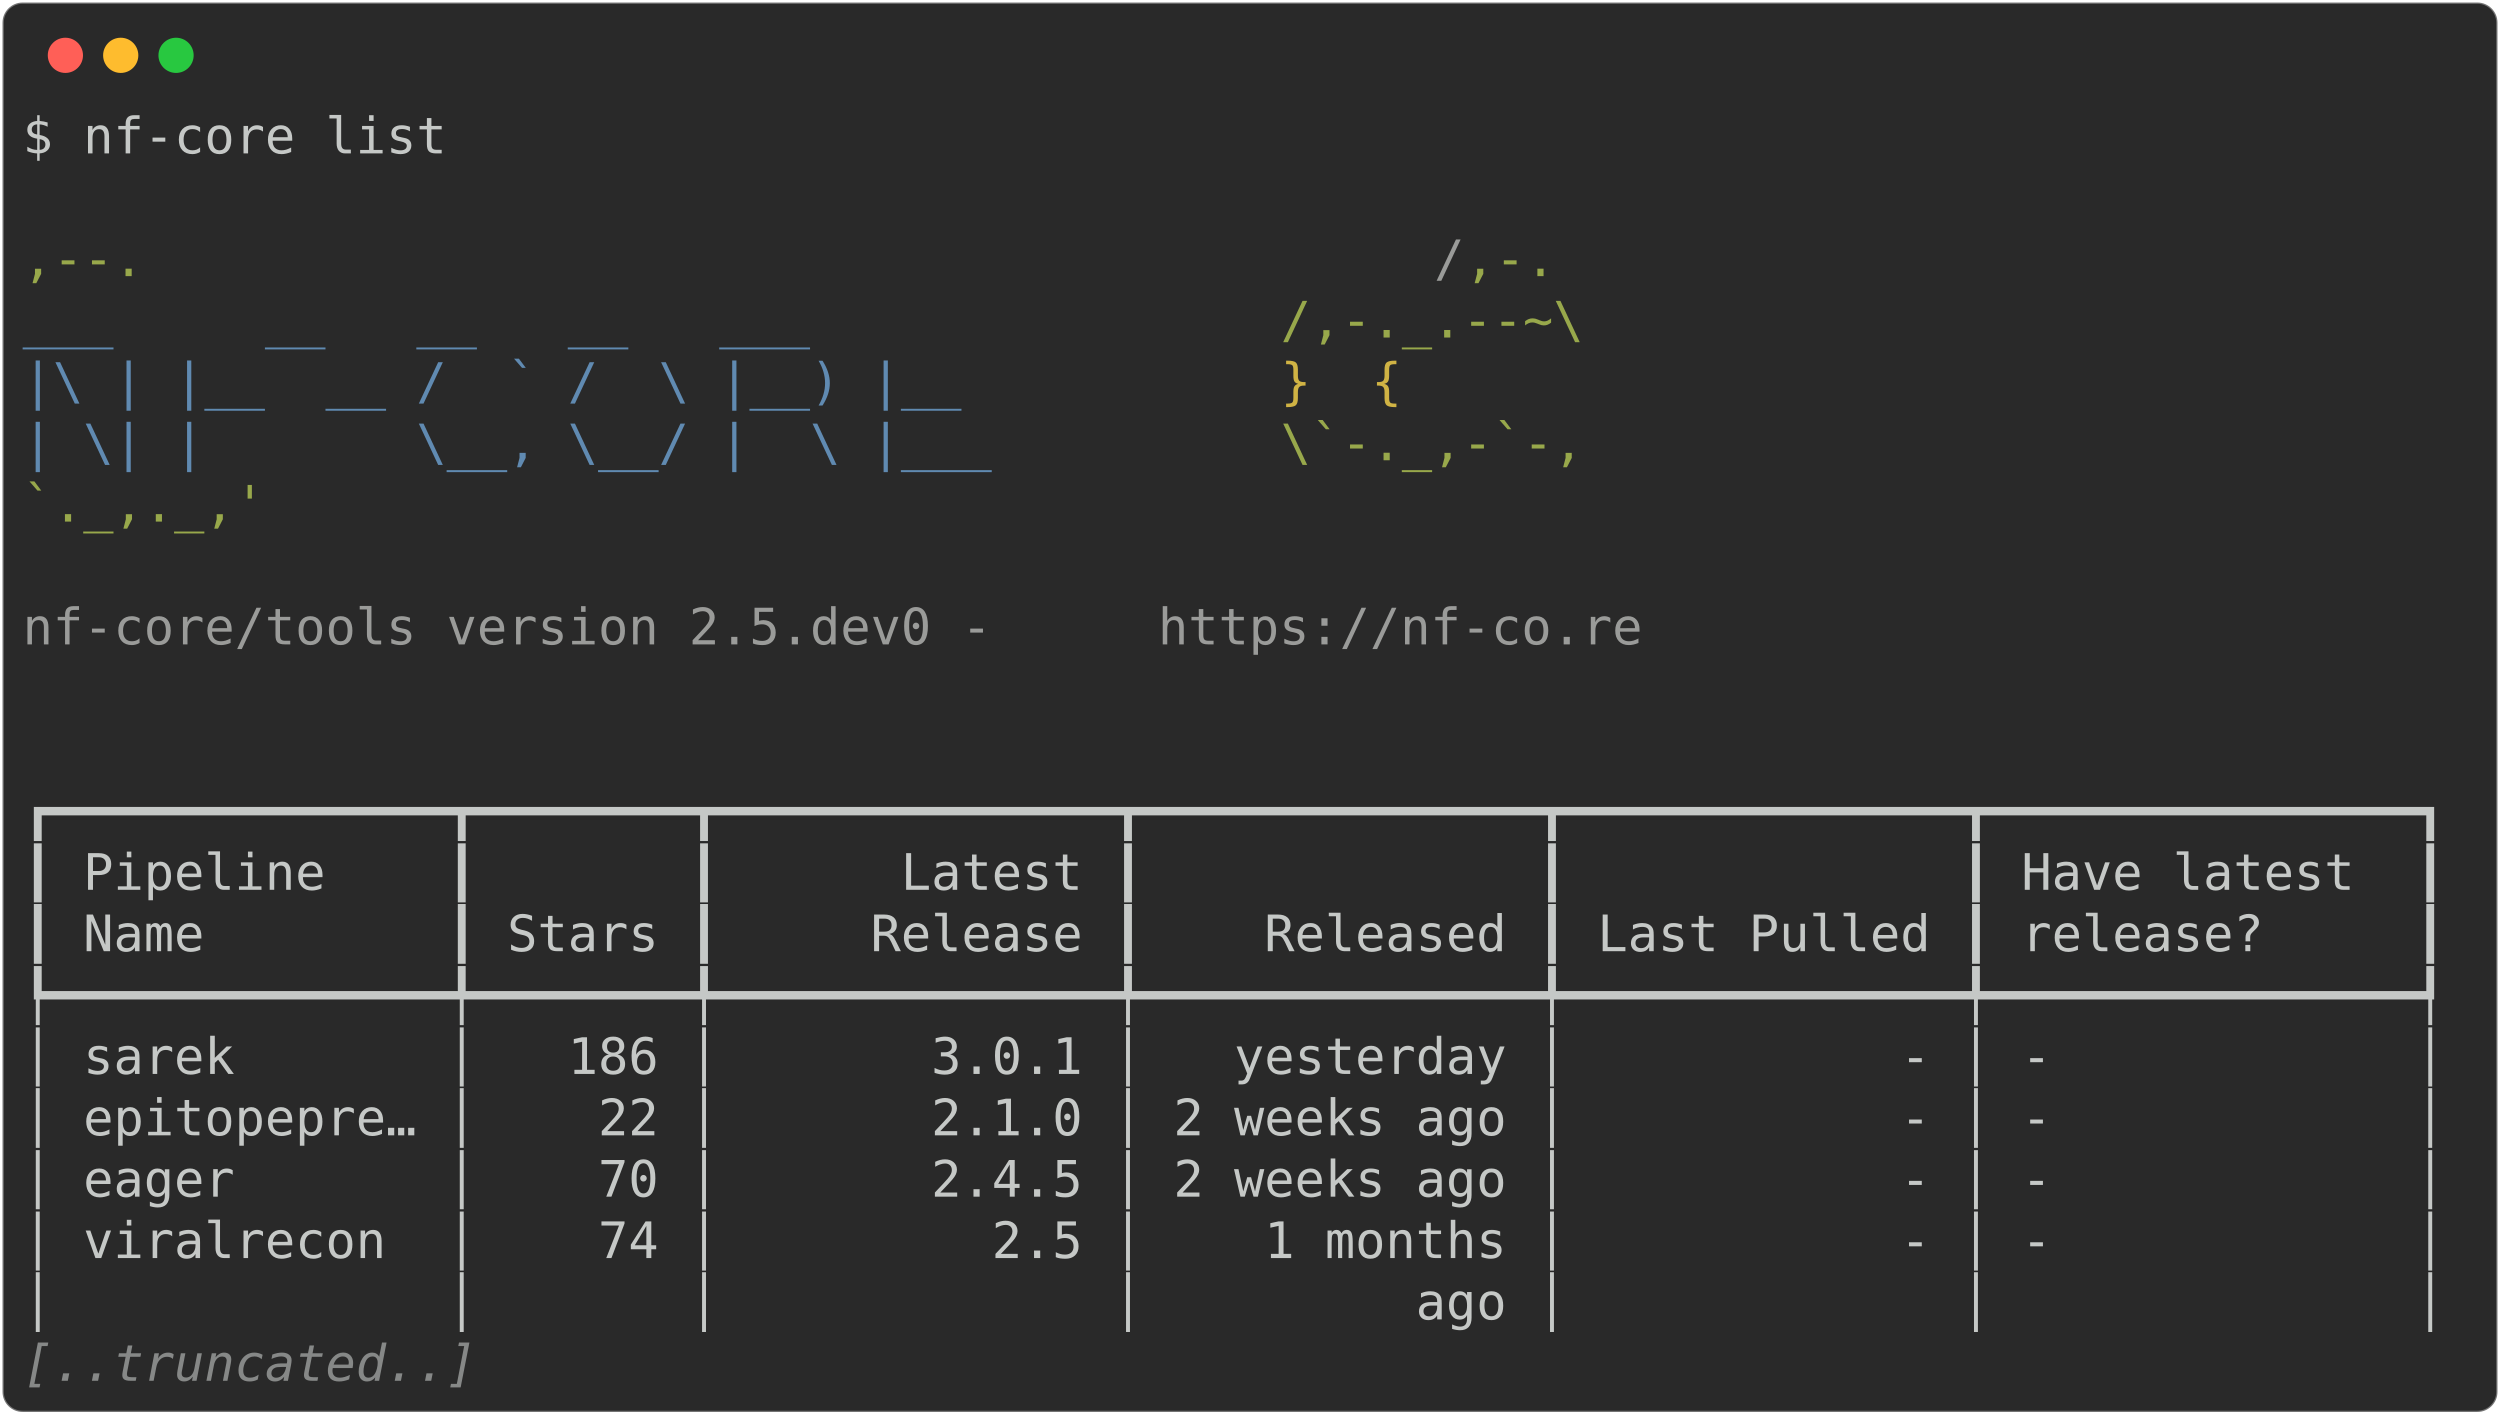
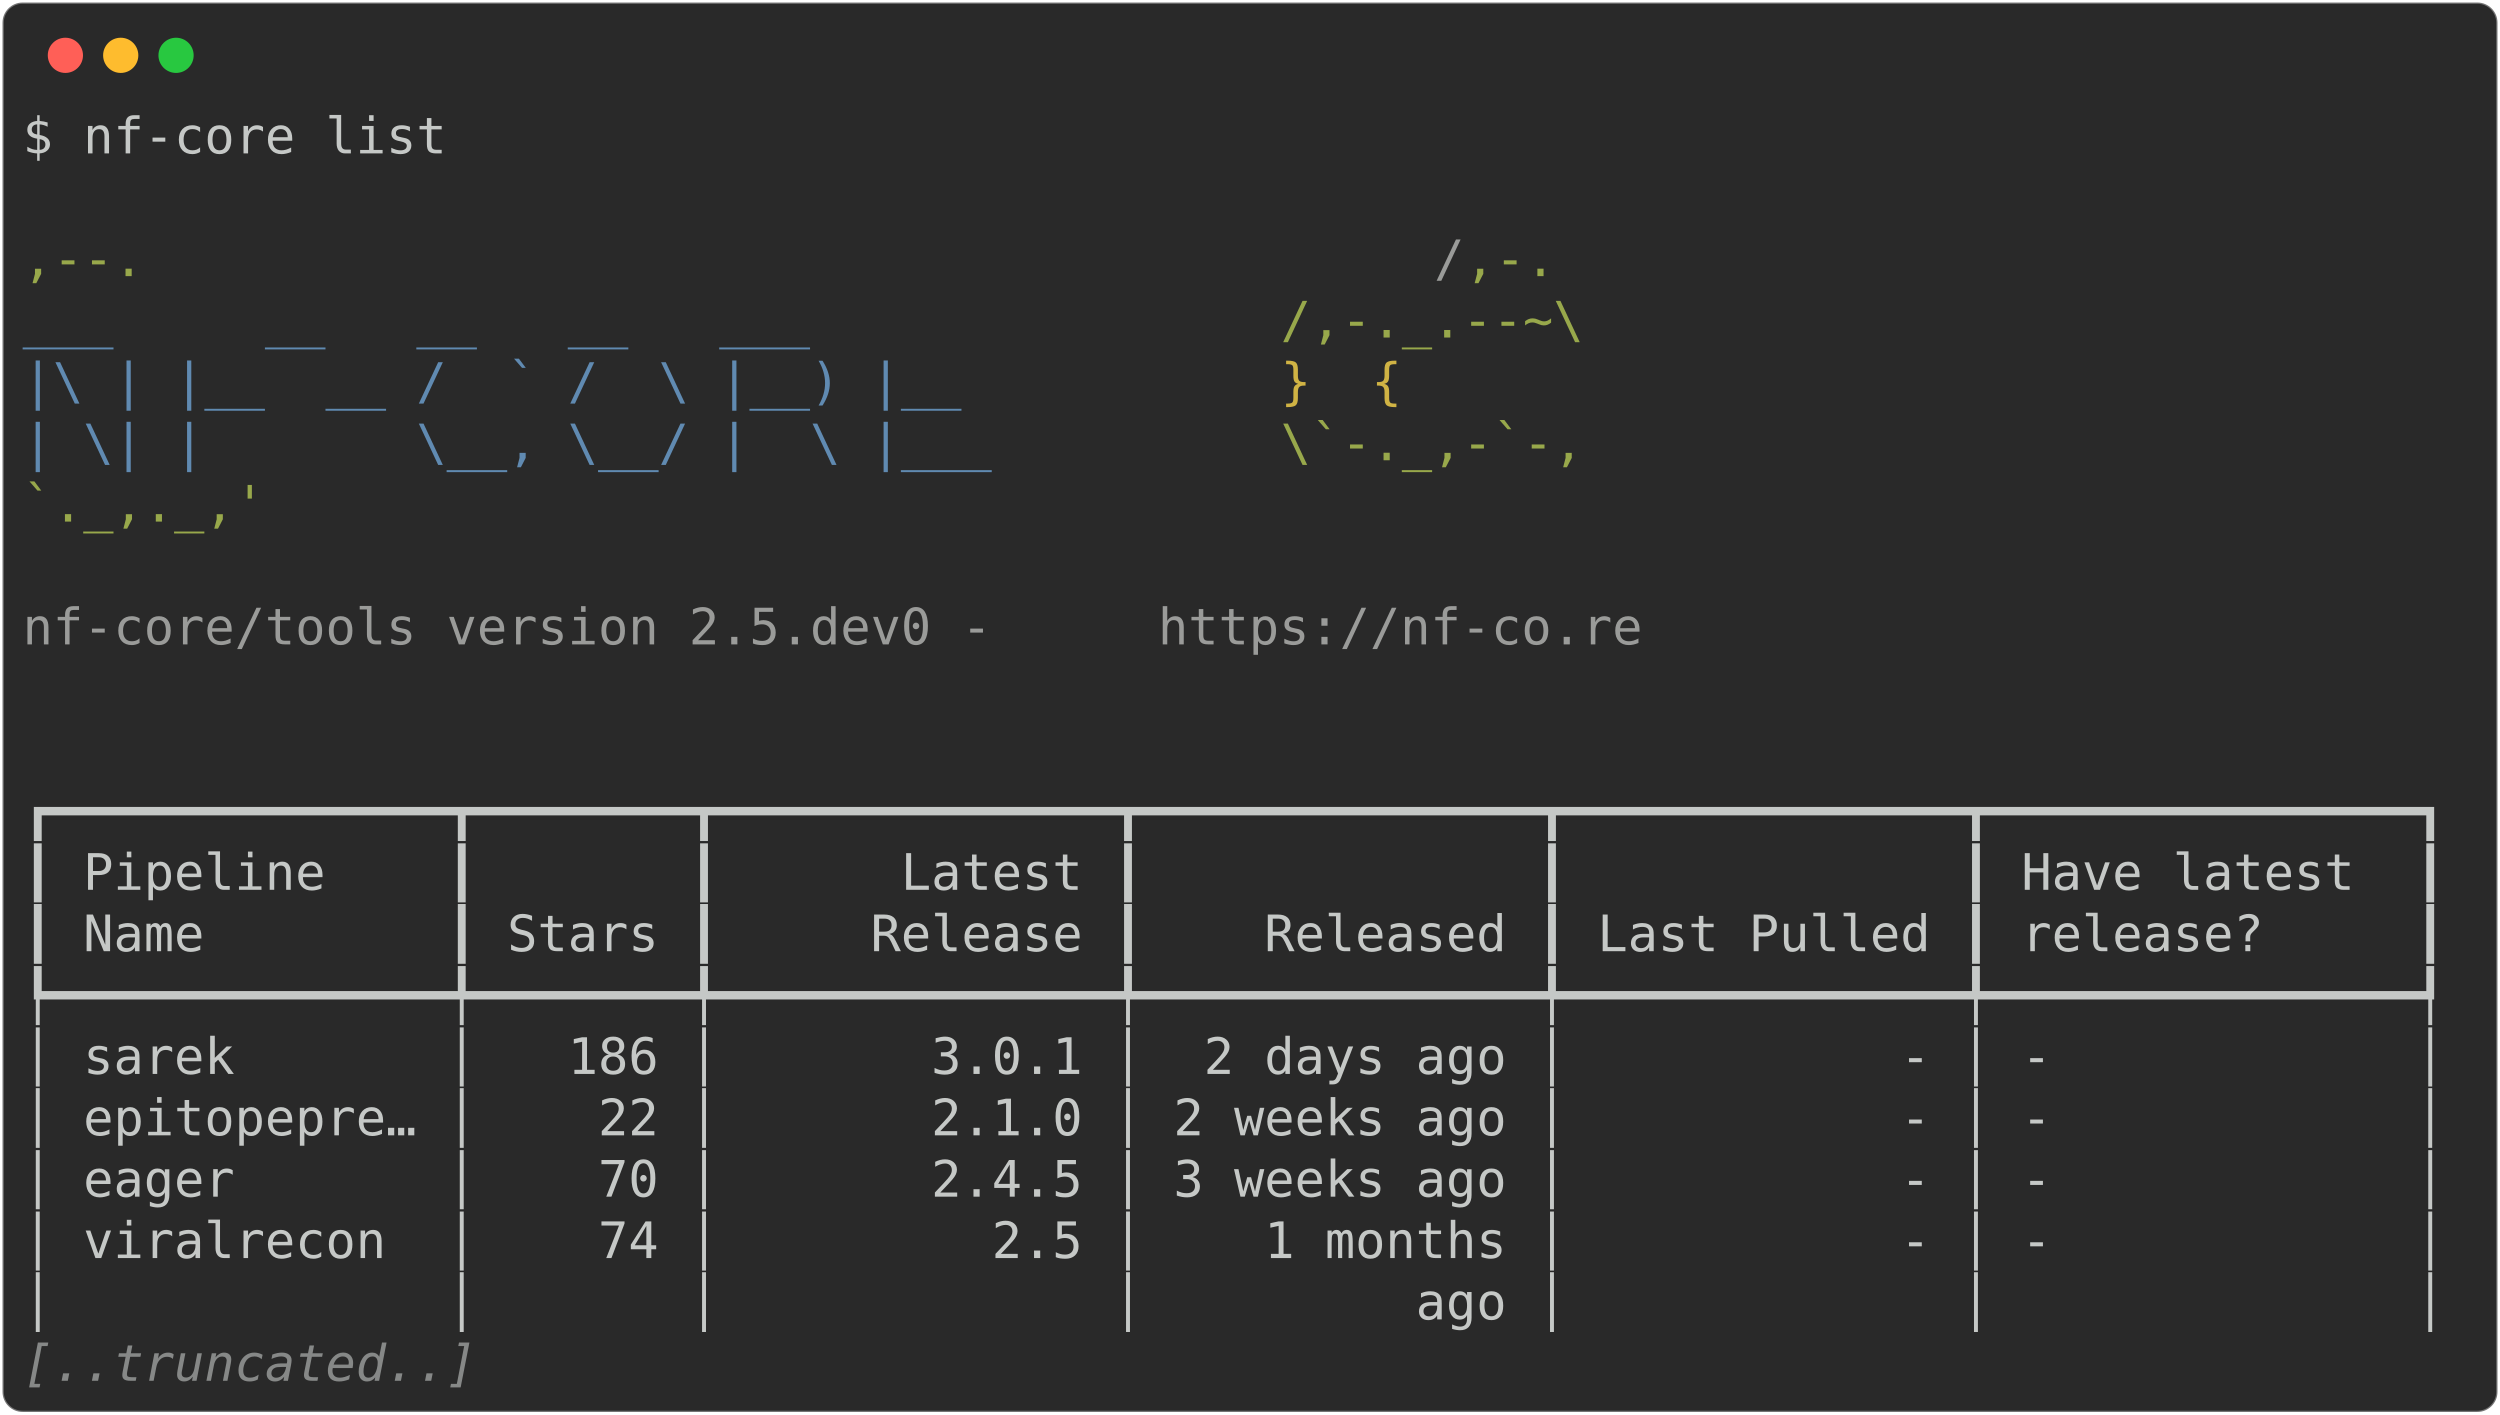
<svg xmlns="http://www.w3.org/2000/svg" class="rich-terminal" viewBox="0 0 994 562.4">
  <style>

    @font-face {
        font-family: "Fira Code";
        src: local("FiraCode-Regular"),
                url("https://cdnjs.cloudflare.com/ajax/libs/firacode/6.2.0/woff2/FiraCode-Regular.woff2") format("woff2"),
                url("https://cdnjs.cloudflare.com/ajax/libs/firacode/6.2.0/woff/FiraCode-Regular.woff") format("woff");
        font-style: normal;
        font-weight: 400;
    }
    @font-face {
        font-family: "Fira Code";
        src: local("FiraCode-Bold"),
                url("https://cdnjs.cloudflare.com/ajax/libs/firacode/6.2.0/woff2/FiraCode-Bold.woff2") format("woff2"),
                url("https://cdnjs.cloudflare.com/ajax/libs/firacode/6.2.0/woff/FiraCode-Bold.woff") format("woff");
        font-style: bold;
        font-weight: 700;
    }

-     .terminal-2309837212-matrix {
+     .terminal-1983860989-matrix {
        font-family: Fira Code, monospace;
        font-size: 20px;
        line-height: 24.4px;
        font-variant-east-asian: full-width;
    }

-     .terminal-2309837212-title {
+     .terminal-1983860989-title {
        font-size: 18px;
        font-weight: bold;
        font-family: arial;
    }

-     .terminal-2309837212-r1 { fill: #c5c8c6 }
- .terminal-2309837212-r2 { fill: #98a84b }
- .terminal-2309837212-r3 { fill: #9a9b99 }
- .terminal-2309837212-r4 { fill: #608ab1 }
- .terminal-2309837212-r5 { fill: #d0b344 }
- .terminal-2309837212-r6 { fill: #868887;font-style: italic; }
+     .terminal-1983860989-r1 { fill: #c5c8c6 }
+ .terminal-1983860989-r2 { fill: #98a84b }
+ .terminal-1983860989-r3 { fill: #9a9b99 }
+ .terminal-1983860989-r4 { fill: #608ab1 }
+ .terminal-1983860989-r5 { fill: #d0b344 }
+ .terminal-1983860989-r6 { fill: #868887;font-style: italic; }
    </style>
  <defs>
-     <clipPath id="terminal-2309837212-clip-terminal">
+     <clipPath id="terminal-1983860989-clip-terminal">
      <rect x="0" y="0" width="975.0" height="511.4" />
    </clipPath>
-     <clipPath id="terminal-2309837212-line-0">
+     <clipPath id="terminal-1983860989-line-0">
      <rect x="0" y="1.5" width="976" height="24.65" />
    </clipPath>
-     <clipPath id="terminal-2309837212-line-1">
+     <clipPath id="terminal-1983860989-line-1">
      <rect x="0" y="25.9" width="976" height="24.65" />
    </clipPath>
-     <clipPath id="terminal-2309837212-line-2">
+     <clipPath id="terminal-1983860989-line-2">
      <rect x="0" y="50.3" width="976" height="24.65" />
    </clipPath>
-     <clipPath id="terminal-2309837212-line-3">
+     <clipPath id="terminal-1983860989-line-3">
      <rect x="0" y="74.7" width="976" height="24.65" />
    </clipPath>
-     <clipPath id="terminal-2309837212-line-4">
+     <clipPath id="terminal-1983860989-line-4">
      <rect x="0" y="99.1" width="976" height="24.65" />
    </clipPath>
-     <clipPath id="terminal-2309837212-line-5">
+     <clipPath id="terminal-1983860989-line-5">
      <rect x="0" y="123.5" width="976" height="24.65" />
    </clipPath>
-     <clipPath id="terminal-2309837212-line-6">
+     <clipPath id="terminal-1983860989-line-6">
      <rect x="0" y="147.9" width="976" height="24.65" />
    </clipPath>
-     <clipPath id="terminal-2309837212-line-7">
+     <clipPath id="terminal-1983860989-line-7">
      <rect x="0" y="172.3" width="976" height="24.65" />
    </clipPath>
-     <clipPath id="terminal-2309837212-line-8">
+     <clipPath id="terminal-1983860989-line-8">
      <rect x="0" y="196.7" width="976" height="24.65" />
    </clipPath>
-     <clipPath id="terminal-2309837212-line-9">
+     <clipPath id="terminal-1983860989-line-9">
      <rect x="0" y="221.1" width="976" height="24.65" />
    </clipPath>
-     <clipPath id="terminal-2309837212-line-10">
+     <clipPath id="terminal-1983860989-line-10">
      <rect x="0" y="245.5" width="976" height="24.65" />
    </clipPath>
-     <clipPath id="terminal-2309837212-line-11">
+     <clipPath id="terminal-1983860989-line-11">
      <rect x="0" y="269.9" width="976" height="24.65" />
    </clipPath>
-     <clipPath id="terminal-2309837212-line-12">
+     <clipPath id="terminal-1983860989-line-12">
      <rect x="0" y="294.3" width="976" height="24.65" />
    </clipPath>
-     <clipPath id="terminal-2309837212-line-13">
+     <clipPath id="terminal-1983860989-line-13">
      <rect x="0" y="318.7" width="976" height="24.65" />
    </clipPath>
-     <clipPath id="terminal-2309837212-line-14">
+     <clipPath id="terminal-1983860989-line-14">
      <rect x="0" y="343.1" width="976" height="24.65" />
    </clipPath>
-     <clipPath id="terminal-2309837212-line-15">
+     <clipPath id="terminal-1983860989-line-15">
      <rect x="0" y="367.5" width="976" height="24.65" />
    </clipPath>
-     <clipPath id="terminal-2309837212-line-16">
+     <clipPath id="terminal-1983860989-line-16">
      <rect x="0" y="391.9" width="976" height="24.65" />
    </clipPath>
-     <clipPath id="terminal-2309837212-line-17">
+     <clipPath id="terminal-1983860989-line-17">
      <rect x="0" y="416.3" width="976" height="24.65" />
    </clipPath>
-     <clipPath id="terminal-2309837212-line-18">
+     <clipPath id="terminal-1983860989-line-18">
      <rect x="0" y="440.7" width="976" height="24.65" />
    </clipPath>
-     <clipPath id="terminal-2309837212-line-19">
+     <clipPath id="terminal-1983860989-line-19">
      <rect x="0" y="465.1" width="976" height="24.65" />
    </clipPath>
  </defs>
  <rect fill="#292929" stroke="rgba(255,255,255,0.35)" stroke-width="1" x="1" y="1" width="992" height="560.4" rx="8" />
  <g transform="translate(26,22)">
    <circle cx="0" cy="0" r="7" fill="#ff5f57" />
    <circle cx="22" cy="0" r="7" fill="#febc2e" />
    <circle cx="44" cy="0" r="7" fill="#28c840" />
  </g>
-   <g transform="translate(9, 41)" clip-path="url(#terminal-2309837212-clip-terminal)">
-     <g class="terminal-2309837212-matrix">
-       <text class="terminal-2309837212-r1" x="0" y="20" textLength="170.8" clip-path="url(#terminal-2309837212-line-0)">$ nf-core list</text>
-       <text class="terminal-2309837212-r1" x="976" y="20" textLength="12.2" clip-path="url(#terminal-2309837212-line-0)">
+   <g transform="translate(9, 41)" clip-path="url(#terminal-1983860989-clip-terminal)">
+     <g class="terminal-1983860989-matrix">
+       <text class="terminal-1983860989-r1" x="0" y="20" textLength="170.8" clip-path="url(#terminal-1983860989-line-0)">$ nf-core list</text>
+       <text class="terminal-1983860989-r1" x="976" y="20" textLength="12.2" clip-path="url(#terminal-1983860989-line-0)">
</text>
-       <text class="terminal-2309837212-r1" x="976" y="44.4" textLength="12.2" clip-path="url(#terminal-2309837212-line-1)">
+       <text class="terminal-1983860989-r1" x="976" y="44.4" textLength="12.2" clip-path="url(#terminal-1983860989-line-1)">
</text>
-       <text class="terminal-2309837212-r2" x="0" y="68.8" textLength="561.2" clip-path="url(#terminal-2309837212-line-2)">                                          ,--.</text>
-       <text class="terminal-2309837212-r3" x="561.2" y="68.8" textLength="12.2" clip-path="url(#terminal-2309837212-line-2)">/</text>
-       <text class="terminal-2309837212-r2" x="573.4" y="68.8" textLength="36.6" clip-path="url(#terminal-2309837212-line-2)">,-.</text>
-       <text class="terminal-2309837212-r1" x="976" y="68.8" textLength="12.2" clip-path="url(#terminal-2309837212-line-2)">
+       <text class="terminal-1983860989-r2" x="0" y="68.8" textLength="561.2" clip-path="url(#terminal-1983860989-line-2)">                                          ,--.</text>
+       <text class="terminal-1983860989-r3" x="561.2" y="68.8" textLength="12.2" clip-path="url(#terminal-1983860989-line-2)">/</text>
+       <text class="terminal-1983860989-r2" x="573.4" y="68.8" textLength="36.6" clip-path="url(#terminal-1983860989-line-2)">,-.</text>
+       <text class="terminal-1983860989-r1" x="976" y="68.8" textLength="12.2" clip-path="url(#terminal-1983860989-line-2)">
</text>
-       <text class="terminal-2309837212-r4" x="0" y="93.2" textLength="500.2" clip-path="url(#terminal-2309837212-line-3)">          ___     __   __   __   ___     </text>
-       <text class="terminal-2309837212-r2" x="500.2" y="93.2" textLength="122" clip-path="url(#terminal-2309837212-line-3)">/,-._.--~\</text>
-       <text class="terminal-2309837212-r1" x="976" y="93.2" textLength="12.2" clip-path="url(#terminal-2309837212-line-3)">
+       <text class="terminal-1983860989-r4" x="0" y="93.2" textLength="500.2" clip-path="url(#terminal-1983860989-line-3)">          ___     __   __   __   ___     </text>
+       <text class="terminal-1983860989-r2" x="500.2" y="93.2" textLength="122" clip-path="url(#terminal-1983860989-line-3)">/,-._.--~\</text>
+       <text class="terminal-1983860989-r1" x="976" y="93.2" textLength="12.2" clip-path="url(#terminal-1983860989-line-3)">
</text>
-       <text class="terminal-2309837212-r4" x="0" y="117.6" textLength="500.2" clip-path="url(#terminal-2309837212-line-4)">    |\ | |__  __ /  ` /  \ |__) |__      </text>
-       <text class="terminal-2309837212-r5" x="500.2" y="117.6" textLength="85.4" clip-path="url(#terminal-2309837212-line-4)">   }  {</text>
-       <text class="terminal-2309837212-r1" x="976" y="117.6" textLength="12.2" clip-path="url(#terminal-2309837212-line-4)">
+       <text class="terminal-1983860989-r4" x="0" y="117.6" textLength="500.2" clip-path="url(#terminal-1983860989-line-4)">    |\ | |__  __ /  ` /  \ |__) |__      </text>
+       <text class="terminal-1983860989-r5" x="500.2" y="117.6" textLength="85.4" clip-path="url(#terminal-1983860989-line-4)">   }  {</text>
+       <text class="terminal-1983860989-r1" x="976" y="117.6" textLength="12.2" clip-path="url(#terminal-1983860989-line-4)">
</text>
-       <text class="terminal-2309837212-r4" x="0" y="142" textLength="500.2" clip-path="url(#terminal-2309837212-line-5)">    | \| |       \__, \__/ |  \ |___     </text>
-       <text class="terminal-2309837212-r2" x="500.2" y="142" textLength="122" clip-path="url(#terminal-2309837212-line-5)">\`-._,-`-,</text>
-       <text class="terminal-2309837212-r1" x="976" y="142" textLength="12.2" clip-path="url(#terminal-2309837212-line-5)">
+       <text class="terminal-1983860989-r4" x="0" y="142" textLength="500.2" clip-path="url(#terminal-1983860989-line-5)">    | \| |       \__, \__/ |  \ |___     </text>
+       <text class="terminal-1983860989-r2" x="500.2" y="142" textLength="122" clip-path="url(#terminal-1983860989-line-5)">\`-._,-`-,</text>
+       <text class="terminal-1983860989-r1" x="976" y="142" textLength="12.2" clip-path="url(#terminal-1983860989-line-5)">
</text>
-       <text class="terminal-2309837212-r2" x="0" y="166.4" textLength="610" clip-path="url(#terminal-2309837212-line-6)">                                          `._,._,'</text>
-       <text class="terminal-2309837212-r1" x="976" y="166.4" textLength="12.2" clip-path="url(#terminal-2309837212-line-6)">
+       <text class="terminal-1983860989-r2" x="0" y="166.4" textLength="610" clip-path="url(#terminal-1983860989-line-6)">                                          `._,._,'</text>
+       <text class="terminal-1983860989-r1" x="976" y="166.4" textLength="12.2" clip-path="url(#terminal-1983860989-line-6)">
</text>
-       <text class="terminal-2309837212-r1" x="976" y="190.8" textLength="12.2" clip-path="url(#terminal-2309837212-line-7)">
+       <text class="terminal-1983860989-r1" x="976" y="190.8" textLength="12.2" clip-path="url(#terminal-1983860989-line-7)">
</text>
-       <text class="terminal-2309837212-r3" x="0" y="215.2" textLength="451.4" clip-path="url(#terminal-2309837212-line-8)">    nf-core/tools version 2.5.dev0 - </text>
-       <text class="terminal-2309837212-r3" x="451.4" y="215.2" textLength="195.2" clip-path="url(#terminal-2309837212-line-8)">https://nf-co.re</text>
-       <text class="terminal-2309837212-r1" x="976" y="215.2" textLength="12.2" clip-path="url(#terminal-2309837212-line-8)">
+       <text class="terminal-1983860989-r3" x="0" y="215.2" textLength="451.4" clip-path="url(#terminal-1983860989-line-8)">    nf-core/tools version 2.5.dev0 - </text>
+       <text class="terminal-1983860989-r3" x="451.4" y="215.2" textLength="195.2" clip-path="url(#terminal-1983860989-line-8)">https://nf-co.re</text>
+       <text class="terminal-1983860989-r1" x="976" y="215.2" textLength="12.2" clip-path="url(#terminal-1983860989-line-8)">
</text>
-       <text class="terminal-2309837212-r1" x="976" y="239.6" textLength="12.2" clip-path="url(#terminal-2309837212-line-9)">
+       <text class="terminal-1983860989-r1" x="976" y="239.6" textLength="12.2" clip-path="url(#terminal-1983860989-line-9)">
</text>
-       <text class="terminal-2309837212-r1" x="976" y="264" textLength="12.2" clip-path="url(#terminal-2309837212-line-10)">
+       <text class="terminal-1983860989-r1" x="976" y="264" textLength="12.2" clip-path="url(#terminal-1983860989-line-10)">
</text>
-       <text class="terminal-2309837212-r1" x="0" y="288.4" textLength="976" clip-path="url(#terminal-2309837212-line-11)">┏━━━━━━━━━━━━━┳━━━━━━━┳━━━━━━━━━━━━━┳━━━━━━━━━━━━━┳━━━━━━━━━━━━━┳━━━━━━━━━━━━━━┓</text>
-       <text class="terminal-2309837212-r1" x="976" y="288.4" textLength="12.2" clip-path="url(#terminal-2309837212-line-11)">
+       <text class="terminal-1983860989-r1" x="0" y="288.4" textLength="976" clip-path="url(#terminal-1983860989-line-11)">┏━━━━━━━━━━━━━┳━━━━━━━┳━━━━━━━━━━━━━┳━━━━━━━━━━━━━┳━━━━━━━━━━━━━┳━━━━━━━━━━━━━━┓</text>
+       <text class="terminal-1983860989-r1" x="976" y="288.4" textLength="12.2" clip-path="url(#terminal-1983860989-line-11)">
</text>
-       <text class="terminal-2309837212-r1" x="0" y="312.8" textLength="976" clip-path="url(#terminal-2309837212-line-12)">┃ Pipeline    ┃       ┃      Latest ┃             ┃             ┃ Have latest  ┃</text>
-       <text class="terminal-2309837212-r1" x="976" y="312.8" textLength="12.2" clip-path="url(#terminal-2309837212-line-12)">
+       <text class="terminal-1983860989-r1" x="0" y="312.8" textLength="976" clip-path="url(#terminal-1983860989-line-12)">┃ Pipeline    ┃       ┃      Latest ┃             ┃             ┃ Have latest  ┃</text>
+       <text class="terminal-1983860989-r1" x="976" y="312.8" textLength="12.2" clip-path="url(#terminal-1983860989-line-12)">
</text>
-       <text class="terminal-2309837212-r1" x="0" y="337.2" textLength="976" clip-path="url(#terminal-2309837212-line-13)">┃ Name        ┃ Stars ┃     Release ┃    Released ┃ Last Pulled ┃ release?     ┃</text>
-       <text class="terminal-2309837212-r1" x="976" y="337.2" textLength="12.2" clip-path="url(#terminal-2309837212-line-13)">
+       <text class="terminal-1983860989-r1" x="0" y="337.2" textLength="976" clip-path="url(#terminal-1983860989-line-13)">┃ Name        ┃ Stars ┃     Release ┃    Released ┃ Last Pulled ┃ release?     ┃</text>
+       <text class="terminal-1983860989-r1" x="976" y="337.2" textLength="12.2" clip-path="url(#terminal-1983860989-line-13)">
</text>
-       <text class="terminal-2309837212-r1" x="0" y="361.6" textLength="976" clip-path="url(#terminal-2309837212-line-14)">┡━━━━━━━━━━━━━╇━━━━━━━╇━━━━━━━━━━━━━╇━━━━━━━━━━━━━╇━━━━━━━━━━━━━╇━━━━━━━━━━━━━━┩</text>
-       <text class="terminal-2309837212-r1" x="976" y="361.6" textLength="12.2" clip-path="url(#terminal-2309837212-line-14)">
+       <text class="terminal-1983860989-r1" x="0" y="361.6" textLength="976" clip-path="url(#terminal-1983860989-line-14)">┡━━━━━━━━━━━━━╇━━━━━━━╇━━━━━━━━━━━━━╇━━━━━━━━━━━━━╇━━━━━━━━━━━━━╇━━━━━━━━━━━━━━┩</text>
+       <text class="terminal-1983860989-r1" x="976" y="361.6" textLength="12.2" clip-path="url(#terminal-1983860989-line-14)">
</text>
-       <text class="terminal-2309837212-r1" x="0" y="386" textLength="976" clip-path="url(#terminal-2309837212-line-15)">│ sarek       │   186 │       3.0.1 │   yesterday │           - │ -            │</text>
-       <text class="terminal-2309837212-r1" x="976" y="386" textLength="12.2" clip-path="url(#terminal-2309837212-line-15)">
+       <text class="terminal-1983860989-r1" x="0" y="386" textLength="976" clip-path="url(#terminal-1983860989-line-15)">│ sarek       │   186 │       3.0.1 │  2 days ago │           - │ -            │</text>
+       <text class="terminal-1983860989-r1" x="976" y="386" textLength="12.2" clip-path="url(#terminal-1983860989-line-15)">
</text>
-       <text class="terminal-2309837212-r1" x="0" y="410.4" textLength="976" clip-path="url(#terminal-2309837212-line-16)">│ epitopepre… │    22 │       2.1.0 │ 2 weeks ago │           - │ -            │</text>
-       <text class="terminal-2309837212-r1" x="976" y="410.4" textLength="12.2" clip-path="url(#terminal-2309837212-line-16)">
+       <text class="terminal-1983860989-r1" x="0" y="410.4" textLength="976" clip-path="url(#terminal-1983860989-line-16)">│ epitopepre… │    22 │       2.1.0 │ 2 weeks ago │           - │ -            │</text>
+       <text class="terminal-1983860989-r1" x="976" y="410.4" textLength="12.2" clip-path="url(#terminal-1983860989-line-16)">
</text>
-       <text class="terminal-2309837212-r1" x="0" y="434.8" textLength="976" clip-path="url(#terminal-2309837212-line-17)">│ eager       │    70 │       2.4.5 │ 2 weeks ago │           - │ -            │</text>
-       <text class="terminal-2309837212-r1" x="976" y="434.8" textLength="12.2" clip-path="url(#terminal-2309837212-line-17)">
+       <text class="terminal-1983860989-r1" x="0" y="434.8" textLength="976" clip-path="url(#terminal-1983860989-line-17)">│ eager       │    70 │       2.4.5 │ 3 weeks ago │           - │ -            │</text>
+       <text class="terminal-1983860989-r1" x="976" y="434.8" textLength="12.2" clip-path="url(#terminal-1983860989-line-17)">
</text>
-       <text class="terminal-2309837212-r1" x="0" y="459.2" textLength="976" clip-path="url(#terminal-2309837212-line-18)">│ viralrecon  │    74 │         2.5 │    1 months │           - │ -            │</text>
-       <text class="terminal-2309837212-r1" x="976" y="459.2" textLength="12.2" clip-path="url(#terminal-2309837212-line-18)">
+       <text class="terminal-1983860989-r1" x="0" y="459.2" textLength="976" clip-path="url(#terminal-1983860989-line-18)">│ viralrecon  │    74 │         2.5 │    1 months │           - │ -            │</text>
+       <text class="terminal-1983860989-r1" x="976" y="459.2" textLength="12.2" clip-path="url(#terminal-1983860989-line-18)">
</text>
-       <text class="terminal-2309837212-r1" x="0" y="483.6" textLength="976" clip-path="url(#terminal-2309837212-line-19)">│             │       │             │         ago │             │              │</text>
-       <text class="terminal-2309837212-r1" x="976" y="483.6" textLength="12.2" clip-path="url(#terminal-2309837212-line-19)">
+       <text class="terminal-1983860989-r1" x="0" y="483.6" textLength="976" clip-path="url(#terminal-1983860989-line-19)">│             │       │             │         ago │             │              │</text>
+       <text class="terminal-1983860989-r1" x="976" y="483.6" textLength="12.2" clip-path="url(#terminal-1983860989-line-19)">
</text>
-       <text class="terminal-2309837212-r6" x="0" y="508" textLength="183" clip-path="url(#terminal-2309837212-line-20)">[..truncated..]</text>
-       <text class="terminal-2309837212-r1" x="976" y="508" textLength="12.2" clip-path="url(#terminal-2309837212-line-20)">
+       <text class="terminal-1983860989-r6" x="0" y="508" textLength="183" clip-path="url(#terminal-1983860989-line-20)">[..truncated..]</text>
+       <text class="terminal-1983860989-r1" x="976" y="508" textLength="12.2" clip-path="url(#terminal-1983860989-line-20)">
</text>
    </g>
  </g>
</svg>
